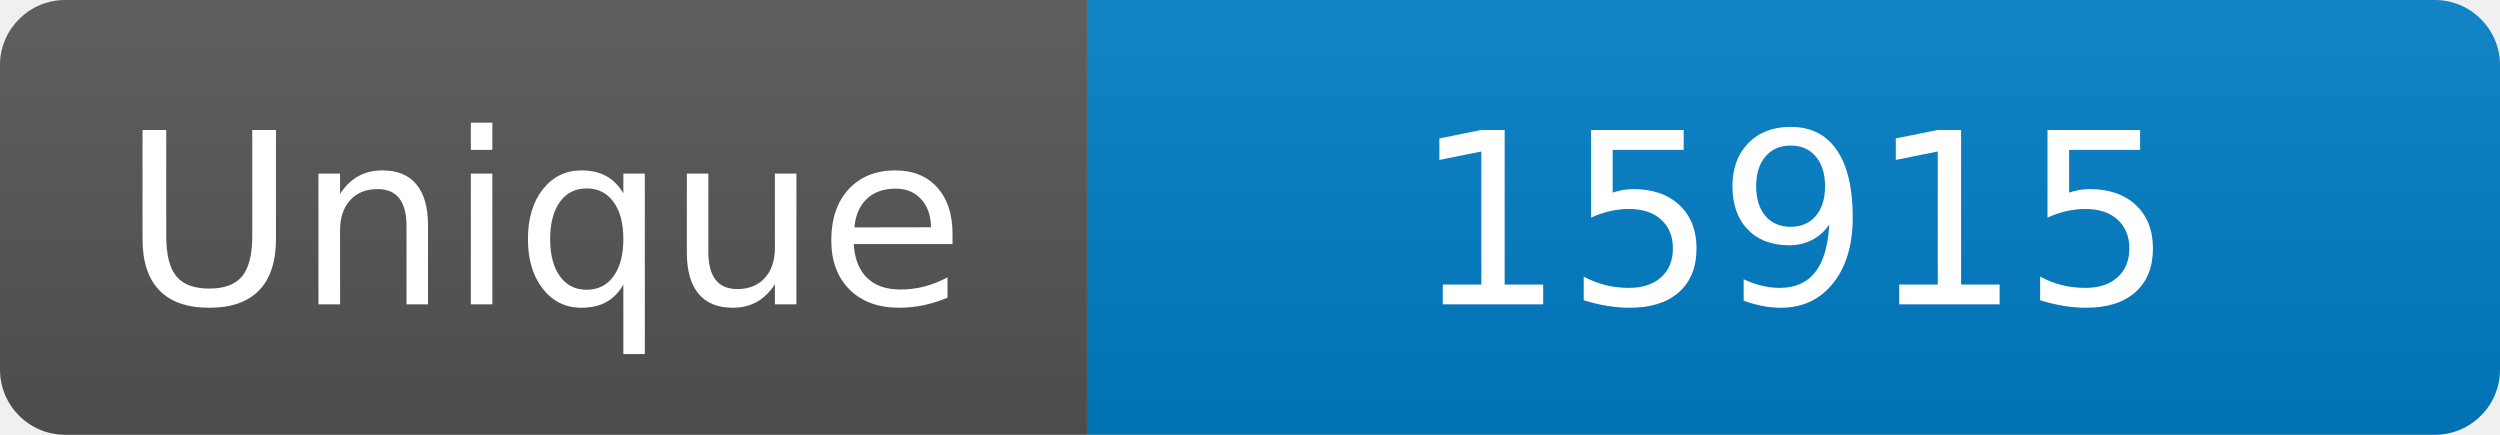
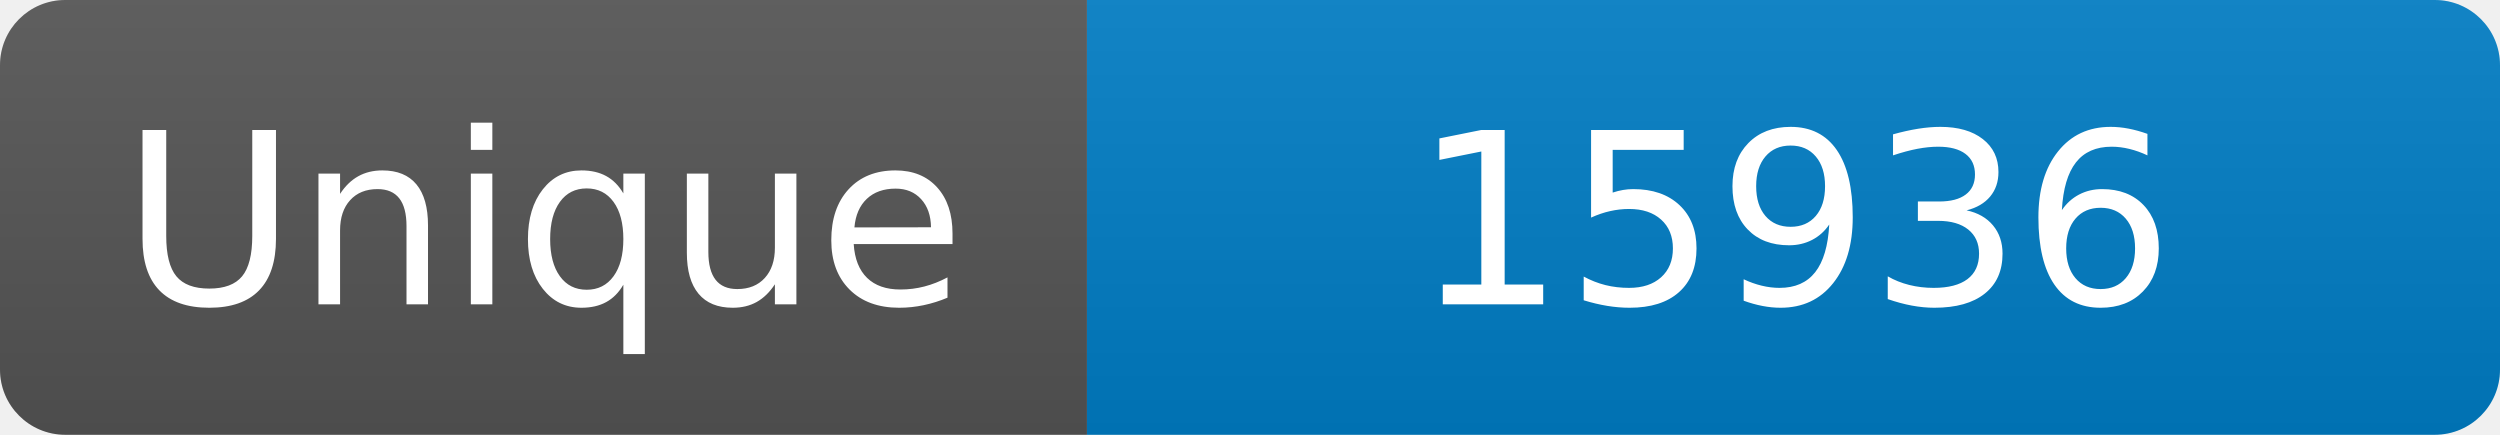
<svg xmlns="http://www.w3.org/2000/svg" width="115" height="20" role="img" aria-label="Maintained?: yes">
  <linearGradient id="s" x2="0" y2="100%">
    <stop offset="0" stop-color="#bbb" stop-opacity=".1" />
    <stop offset="1" stop-opacity=".1" />
  </linearGradient>
  <clipPath id="r">
    <rect width="115" height="20" rx="3" fill="#fff" />
  </clipPath>
  <g clip-path="url(#r)">
    <rect width="50" height="20" fill="#555" />
    <rect x="50" width="160" height="20" fill="#007ec6" />
    <rect width="115" height="20" fill="url(#s)" />
  </g>
  <g fill="#fff" text-anchor="middle" font-family="Verdana,Geneva,DejaVu Sans,sans-serif" font-size="110">
    <text x="250" y="140" transform="scale(.1)" fill="#fff">Unique</text>
-     <text x="825" y="140" transform="scale(.1)" fill="#fff">15915</text>
+     <text x="825" y="140" transform="scale(.1)" fill="#fff">15936</text>
  </g>
</svg>
